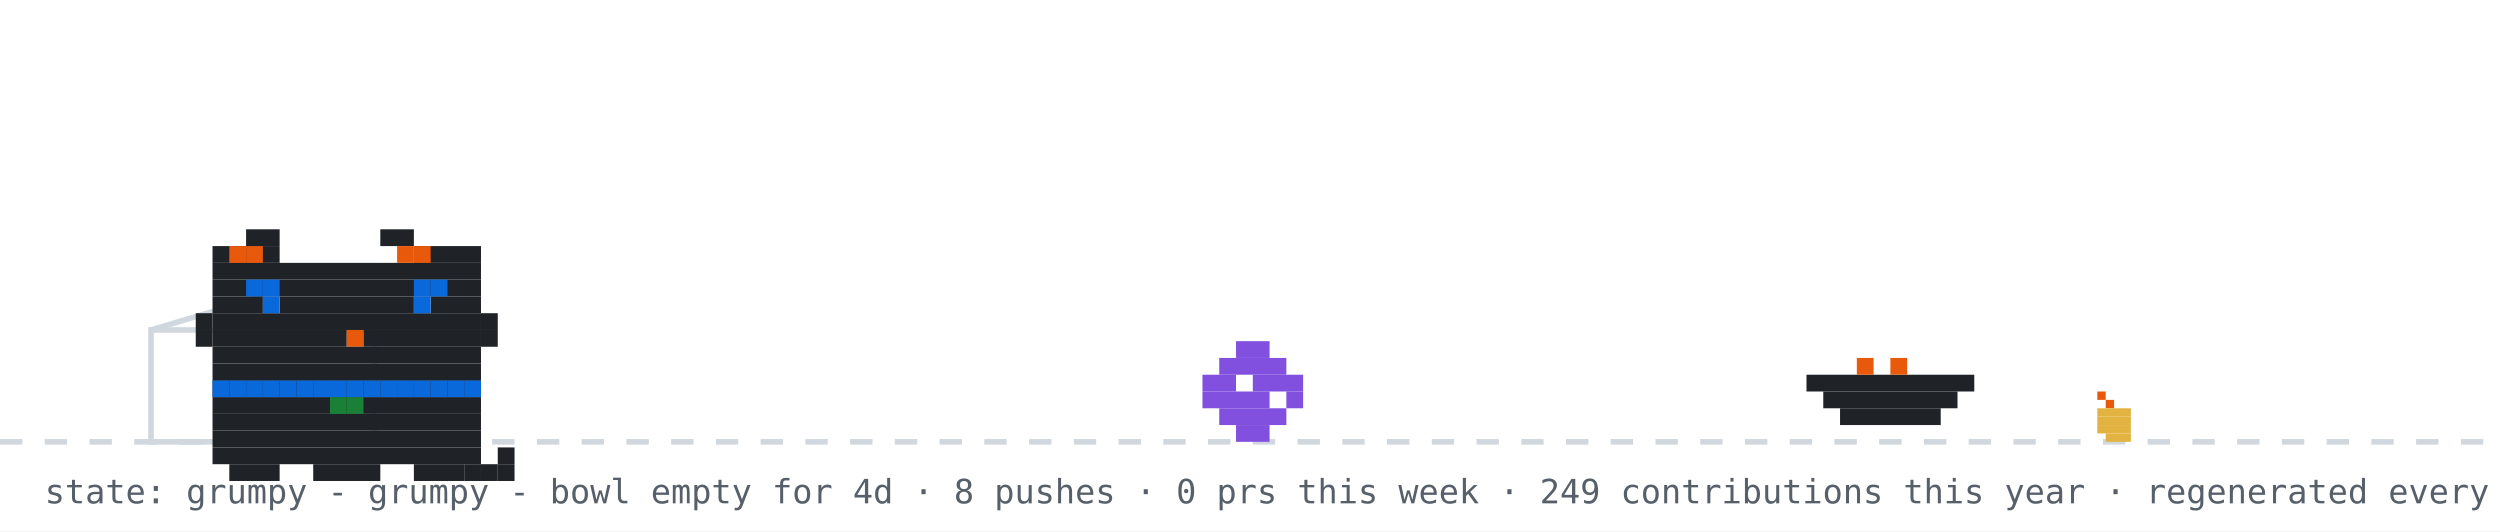
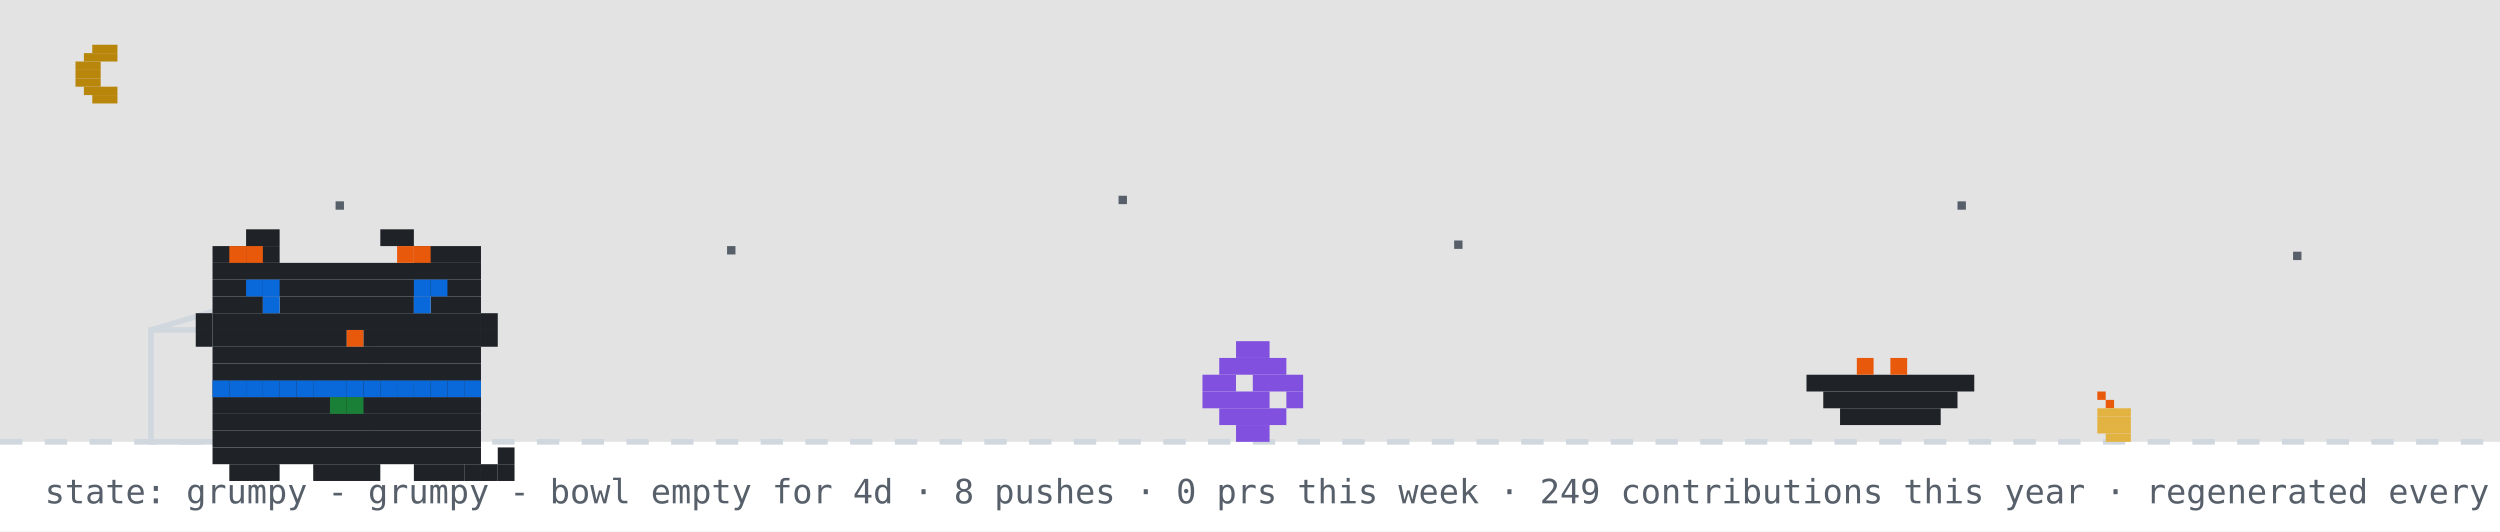
<svg xmlns="http://www.w3.org/2000/svg" width="894" height="190" viewBox="0 0 894 190" role="img" aria-label="github pet: grumpy">
  <rect width="894" height="190" fill="#ffffff" />
+   <rect width="894" height="158" fill="#0d1117" opacity="0.12" />
+   <rect x="33" y="16" width="9" height="3" fill="#b8860b" />
+   <rect x="30" y="19" width="12" height="3" fill="#b8860b" />
+   <rect x="27" y="22" width="9" height="3" fill="#b8860b" />
+   <rect x="27" y="25" width="9" height="3" fill="#b8860b" />
+   <rect x="27" y="28" width="9" height="3" fill="#b8860b" />
+   <rect x="30" y="31" width="12" height="3" fill="#b8860b" />
+   <rect x="33" y="34" width="9" height="3" fill="#b8860b" />
+   <rect x="120" y="72" width="3" height="3" fill="#57606a">
+     <animate attributeName="opacity" values="1;0.2;1" dur="2.2s" begin="0s" repeatCount="indefinite" />
+   </rect>
+   <rect x="260" y="88" width="3" height="3" fill="#57606a">
+     <animate attributeName="opacity" values="1;0.2;1" dur="2.2s" begin="0.7s" repeatCount="indefinite" />
+   </rect>
+   <rect x="400" y="70" width="3" height="3" fill="#57606a">
+     <animate attributeName="opacity" values="1;0.2;1" dur="2.2s" begin="1.3s" repeatCount="indefinite" />
+   </rect>
+   <rect x="520" y="86" width="3" height="3" fill="#57606a">
+     <animate attributeName="opacity" values="1;0.2;1" dur="2.2s" begin="0.4s" repeatCount="indefinite" />
+   </rect>
+   <rect x="700" y="72" width="3" height="3" fill="#57606a">
+     <animate attributeName="opacity" values="1;0.2;1" dur="2.2s" begin="1.7s" repeatCount="indefinite" />
+   </rect>
+   <rect x="820" y="90" width="3" height="3" fill="#57606a">
+     <animate attributeName="opacity" values="1;0.2;1" dur="2.2s" begin="1s" repeatCount="indefinite" />
+   </rect>
  <line x1="0" y1="158" x2="894" y2="158" stroke="#d0d7de" stroke-width="2" stroke-dasharray="8 8" />
  <rect x="750" y="140" width="3" height="3" fill="#e8590c" />
  <rect x="753" y="143" width="3" height="3" fill="#e8590c" />
  <rect x="750" y="146" width="12" height="3" fill="#e3b341" />
  <rect x="750" y="149" width="12" height="3" fill="#e3b341" />
  <rect x="750" y="152" width="12" height="3" fill="#e3b341" />
  <rect x="753" y="155" width="9" height="3" fill="#e3b341" />
  <rect x="54" y="118" width="80" height="40" fill="none" stroke="#d0d7de" stroke-width="2" />
  <line x1="54" y1="118" x2="94" y2="106" stroke="#d0d7de" stroke-width="2" />
  <g transform="translate(430,0)">
    <g>
      <animateTransform attributeName="transform" type="translate" values="0 0;0 0;52 -10;52 0;52 0;0 0" keyTimes="0;0.660;0.690;0.780;0.860;1" dur="32s" begin="0s" repeatCount="indefinite" />
      <rect x="12" y="122" width="12" height="6" fill="#8250df" />
      <rect x="6" y="128" width="24" height="6" fill="#8250df" />
      <rect x="0" y="134" width="12" height="6" fill="#8250df" />
      <rect x="18" y="134" width="18" height="6" fill="#8250df" />
      <rect x="0" y="140" width="24" height="6" fill="#8250df" />
      <rect x="30" y="140" width="6" height="6" fill="#8250df" />
      <rect x="6" y="146" width="24" height="6" fill="#8250df" />
      <rect x="12" y="152" width="12" height="6" fill="#8250df" />
    </g>
  </g>
  <rect x="646" y="134" width="60" height="6" fill="#1f2328" />
  <rect x="652" y="140" width="48" height="6" fill="#1f2328" />
  <rect x="658" y="146" width="36" height="6" fill="#1f2328" />
  <rect x="664" y="128" width="6" height="6" fill="#e8590c" />
  <rect x="676" y="128" width="6" height="6" fill="#e8590c" />
  <g transform="translate(64,14)">
    <rect x="12" y="122" width="96" height="6" fill="#1f2328" />
    <rect x="12" y="128" width="96" height="6" fill="#1f2328" />
    <rect x="12" y="134" width="96" height="6" fill="#1f2328" />
    <rect x="12" y="140" width="96" height="6" fill="#1f2328" />
    <rect x="12" y="146" width="96" height="6" fill="#1f2328" />
    <rect x="18" y="152" width="18" height="6" fill="#1f2328" />
    <rect x="48" y="152" width="24" height="6" fill="#1f2328" />
    <rect x="84" y="152" width="18" height="6" fill="#1f2328" />
    <rect x="12" y="122" width="6" height="6" fill="#0969da" />
    <rect x="18" y="122" width="6" height="6" fill="#0969da" />
    <rect x="24" y="122" width="6" height="6" fill="#0969da" />
    <rect x="30" y="122" width="6" height="6" fill="#0969da" />
    <rect x="36" y="122" width="6" height="6" fill="#0969da" />
    <rect x="42" y="122" width="6" height="6" fill="#0969da" />
    <rect x="48" y="122" width="6" height="6" fill="#0969da" />
    <rect x="54" y="122" width="6" height="6" fill="#0969da" />
    <rect x="60" y="122" width="6" height="6" fill="#0969da" />
    <rect x="66" y="122" width="6" height="6" fill="#0969da" />
    <rect x="72" y="122" width="6" height="6" fill="#0969da" />
    <rect x="78" y="122" width="6" height="6" fill="#0969da" />
    <rect x="84" y="122" width="6" height="6" fill="#0969da" />
    <rect x="90" y="122" width="6" height="6" fill="#0969da" />
    <rect x="96" y="122" width="6" height="6" fill="#0969da" />
    <rect x="102" y="122" width="6" height="6" fill="#0969da" />
    <rect x="54" y="128" width="6" height="6" fill="#1a7f37" />
    <rect x="60" y="128" width="6" height="6" fill="#1a7f37" />
    <g>
      <animate attributeName="opacity" values="1;0;1" keyTimes="0;0.5;1" calcMode="discrete" dur="3.2s" repeatCount="indefinite" />
      <rect x="102" y="152" width="6" height="6" fill="#1f2328" />
      <rect x="108" y="152" width="6" height="6" fill="#1f2328" />
      <rect x="114" y="152" width="6" height="6" fill="#1f2328" />
      <rect x="114" y="146" width="6" height="6" fill="#1f2328" />
    </g>
    <g opacity="0">
      <animate attributeName="opacity" values="0;1;0" keyTimes="0;0.5;1" calcMode="discrete" dur="3.2s" repeatCount="indefinite" />
      <rect x="114" y="152" width="6" height="6" fill="#1f2328" />
      <rect x="114" y="146" width="6" height="6" fill="#1f2328" />
      <rect x="114" y="140" width="6" height="6" fill="#1f2328" />
      <rect x="108" y="140" width="6" height="6" fill="#1f2328" />
    </g>
    <g>
      <rect x="24" y="68" width="12" height="6" fill="#1f2328" />
      <rect x="72" y="68" width="12" height="6" fill="#1f2328" />
      <rect x="12" y="74" width="24" height="6" fill="#1f2328" />
      <rect x="84" y="74" width="24" height="6" fill="#1f2328" />
      <rect x="12" y="80" width="96" height="6" fill="#1f2328" />
      <rect x="12" y="86" width="96" height="6" fill="#1f2328" />
      <rect x="12" y="92" width="18" height="6" fill="#1f2328" />
      <rect x="36" y="92" width="48" height="6" fill="#1f2328" />
      <rect x="90" y="92" width="18" height="6" fill="#1f2328" />
      <rect x="12" y="98" width="96" height="6" fill="#1f2328" />
      <rect x="12" y="104" width="48" height="6" fill="#1f2328" />
      <rect x="60" y="104" width="6" height="6" fill="#e8590c" />
      <rect x="66" y="104" width="42" height="6" fill="#1f2328" />
      <rect x="12" y="110" width="96" height="6" fill="#1f2328" />
      <rect x="12" y="116" width="96" height="6" fill="#1f2328" />
      <rect x="18" y="74" width="6" height="6" fill="#e8590c" />
      <rect x="24" y="74" width="6" height="6" fill="#e8590c" />
      <rect x="78" y="74" width="6" height="6" fill="#e8590c" />
      <rect x="84" y="74" width="6" height="6" fill="#e8590c" />
      <rect x="6" y="98" width="6" height="6" fill="#1f2328" />
      <rect x="6" y="104" width="6" height="6" fill="#1f2328" />
      <rect x="108" y="98" width="6" height="6" fill="#1f2328" />
      <rect x="108" y="104" width="6" height="6" fill="#1f2328" />
      <g>
        <animate attributeName="opacity" values="1;0;1" keyTimes="0;0.96;1" calcMode="discrete" dur="4.2s" repeatCount="indefinite" />
        <rect x="30" y="92" width="6" height="6" fill="#0969da" />
        <rect x="84" y="92" width="6" height="6" fill="#0969da" />
      </g>
      <g opacity="0">
        <animate attributeName="opacity" values="0;1;0" keyTimes="0;0.96;1" calcMode="discrete" dur="4.2s" repeatCount="indefinite" />
        <rect x="30" y="92" width="6" height="6" fill="#ffffff" />
        <rect x="84" y="92" width="6" height="6" fill="#ffffff" />
      </g>
      <rect x="24" y="86" width="6" height="6" fill="#0969da" />
      <rect x="30" y="86" width="6" height="6" fill="#0969da" />
      <rect x="84" y="86" width="6" height="6" fill="#0969da" />
      <rect x="90" y="86" width="6" height="6" fill="#0969da" />
    </g>
  </g>
  <g opacity="0">
    <animate attributeName="opacity" values="0;0;1;1;0;0" keyTimes="0;0.07;0.14;0.85;0.96;1" dur="7s" repeatCount="1" fill="freeze" />
    <rect x="60" y="12" width="380" height="46" rx="10" fill="#d0d7de" />
    <polygon points="110,58 130,58 118,74" fill="#d0d7de" />
-     <text x="76" y="31" font-family="monospace" font-size="13" fill="#1f2328">good afternoon! welcome to shubham's corner</text>
+     <text x="76" y="31" font-family="monospace" font-size="13" fill="#1f2328">good evening! welcome to shubham's corner</text>
    <text x="76" y="48" font-family="monospace" font-size="12" fill="#57606a">scroll down for projects + contact</text>
    <polygon points="230,66 246,66 238,78" fill="#0969da">
      <animateTransform attributeName="transform" type="translate" values="0 0;0 6;0 0" dur="0.8s" repeatCount="indefinite" />
    </polygon>
  </g>
  <g opacity="0">
    <animate attributeName="opacity" values="0;0;1;1;0;0" keyTimes="0;0.000;0.040;0.183;0.223;1" dur="18s" begin="5s" repeatCount="indefinite" />
    <rect x="704" y="14" width="174" height="30" rx="9" fill="#d0d7de" />
    <polygon points="730,44 748,44 737,54" fill="#d0d7de" />
    <text x="715" y="33" font-family="monospace" font-size="12" fill="#1f2328">hacking on portfolio</text>
  </g>
  <g opacity="0">
    <animate attributeName="opacity" values="0;0;1;1;0;0" keyTimes="0;0.250;0.290;0.433;0.473;1" dur="18s" begin="5s" repeatCount="indefinite" />
    <rect x="711.6" y="14" width="166.4" height="30" rx="9" fill="#d0d7de" />
    <polygon points="737.6,44 755.6,44 744.6,54" fill="#d0d7de" />
    <text x="722.6" y="33" font-family="monospace" font-size="12" fill="#1f2328">featured projects ↓</text>
  </g>
  <g opacity="0">
    <animate attributeName="opacity" values="0;0;1;1;0;0" keyTimes="0;0.500;0.540;0.683;0.723;1" dur="18s" begin="5s" repeatCount="indefinite" />
    <rect x="696.4" y="14" width="181.6" height="30" rx="9" fill="#d0d7de" />
    <polygon points="722.4,44 740.4,44 729.4,54" fill="#d0d7de" />
    <text x="707.4" y="33" font-family="monospace" font-size="12" fill="#1f2328">live stats + graphs ↓</text>
  </g>
  <g opacity="0">
    <animate attributeName="opacity" values="0;0;1;1;0;0" keyTimes="0;0.750;0.790;0.933;0.973;1" dur="18s" begin="5s" repeatCount="indefinite" />
    <rect x="650.8" y="14" width="227.2" height="30" rx="9" fill="#d0d7de" />
    <polygon points="676.8,44 694.8,44 683.8,54" fill="#d0d7de" />
    <text x="661.8" y="33" font-family="monospace" font-size="12" fill="#1f2328">say hi: prsdx.dev@gmail.com</text>
  </g>
  <text x="16" y="180" font-family="monospace" font-size="12" fill="#57606a">state: grumpy - grumpy - bowl empty for 4d · 8 pushes · 0 prs this week · 249 contributions this year · regenerated every 6h · github-pet by prsdx</text>
</svg>
